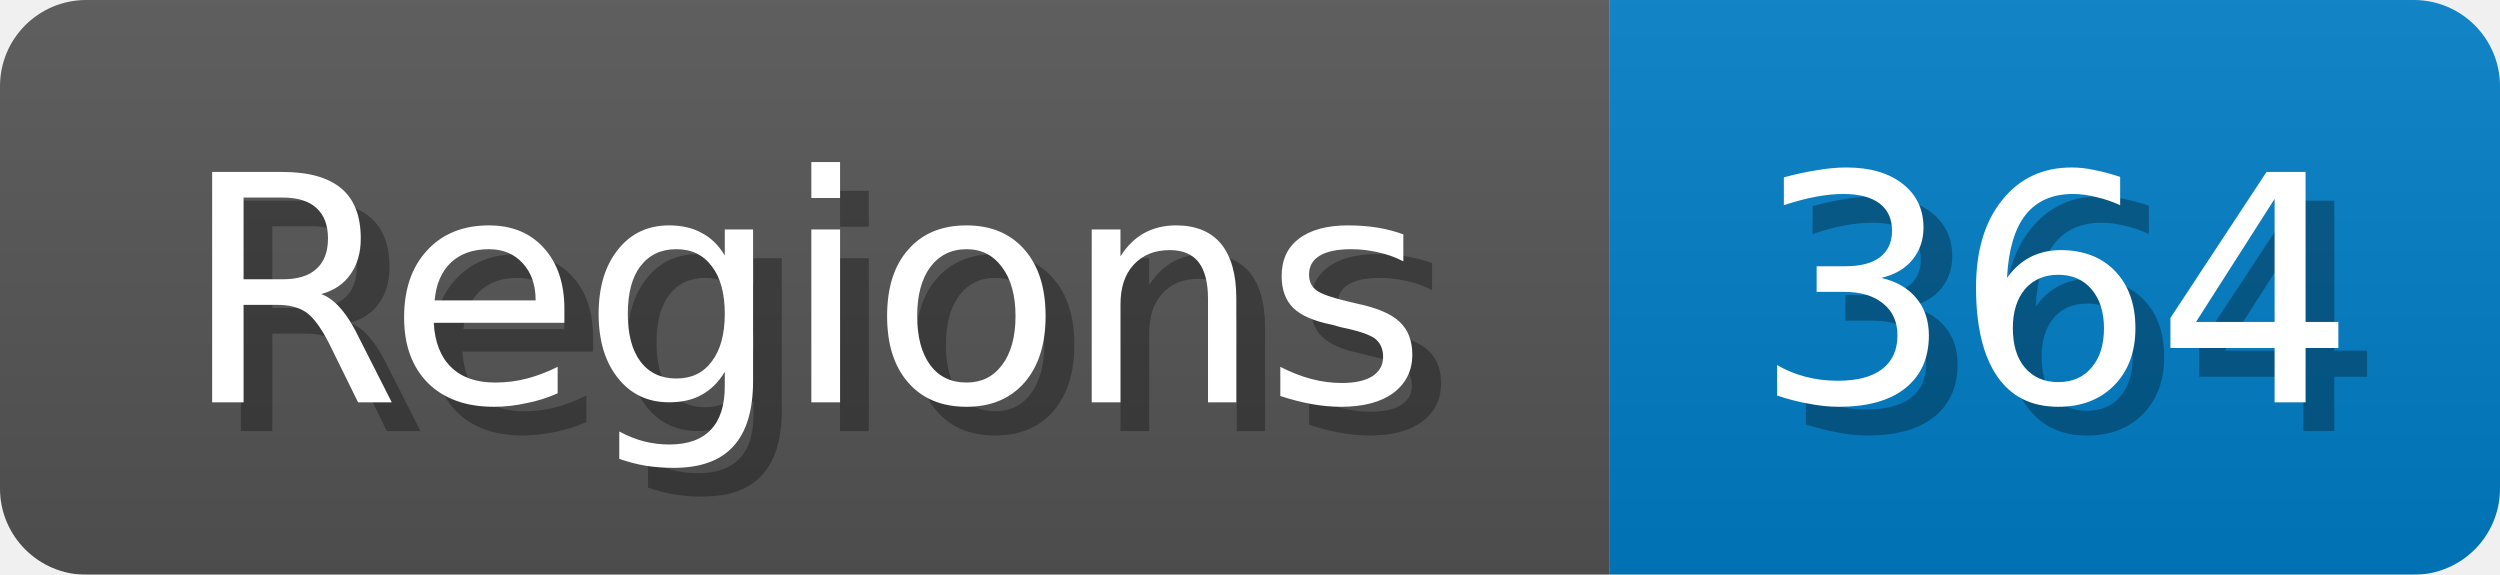
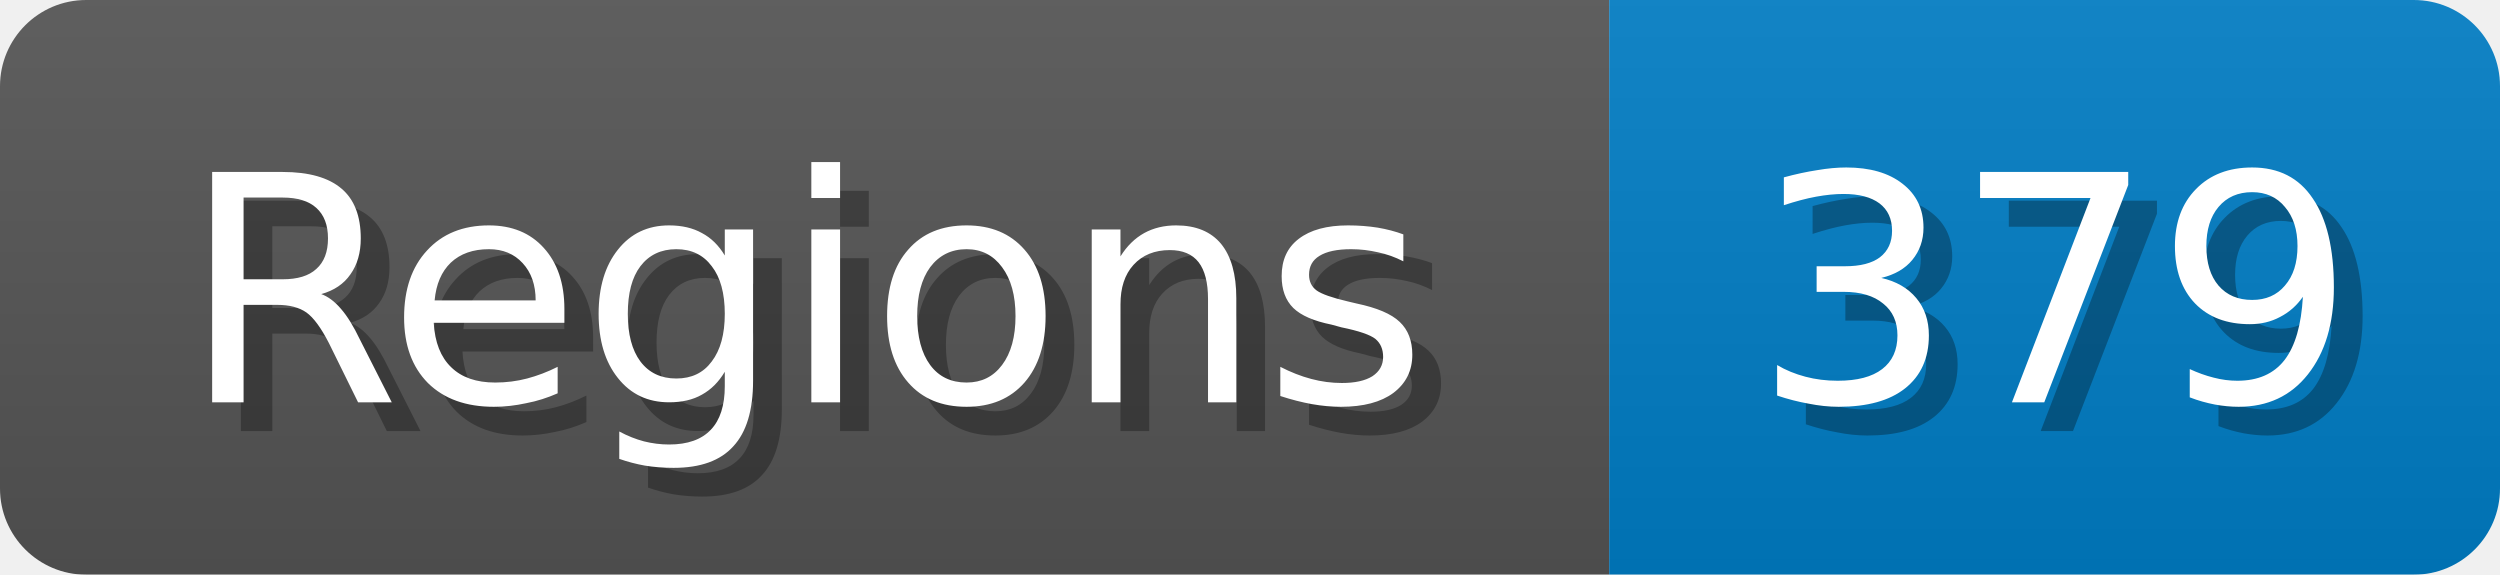
<svg xmlns="http://www.w3.org/2000/svg" width="87" height="20">
  <linearGradient id="b" x2="0" y2="100%">
    <stop offset="0" stop-color="#bbb" stop-opacity=".1" />
    <stop offset="1" stop-opacity=".1" />
  </linearGradient>
  <mask id="anybadge_1">
    <rect width="87" height="20" rx="3" fill="#fff" />
  </mask>
  <g mask="url(#anybadge_1)">
    <path fill="#555" d="M0 0h56v20H0z" />
    <path fill="#007ec6" d="M56 0h31v20H56z" />
    <path fill="url(#b)" d="M0 0h87v20H0z" />
  </g>
  <g fill="#fff" text-anchor="middle" font-family="DejaVu Sans,Verdana,Geneva,sans-serif" font-size="11">
    <text x="29.0" y="15" fill="#010101" fill-opacity=".3">Regions</text>
    <text x="28.0" y="14">Regions</text>
  </g>
  <g fill="#fff" text-anchor="middle" font-family="DejaVu Sans,Verdana,Geneva,sans-serif" font-size="11">
-     <text x="72.5" y="15" fill="#010101" fill-opacity=".3">364</text>
-     <text x="71.5" y="14">364</text>
+     <text x="72.5" y="15" fill="#010101" fill-opacity=".3">379</text>
+     <text x="71.5" y="14">379</text>
  </g>
</svg>
